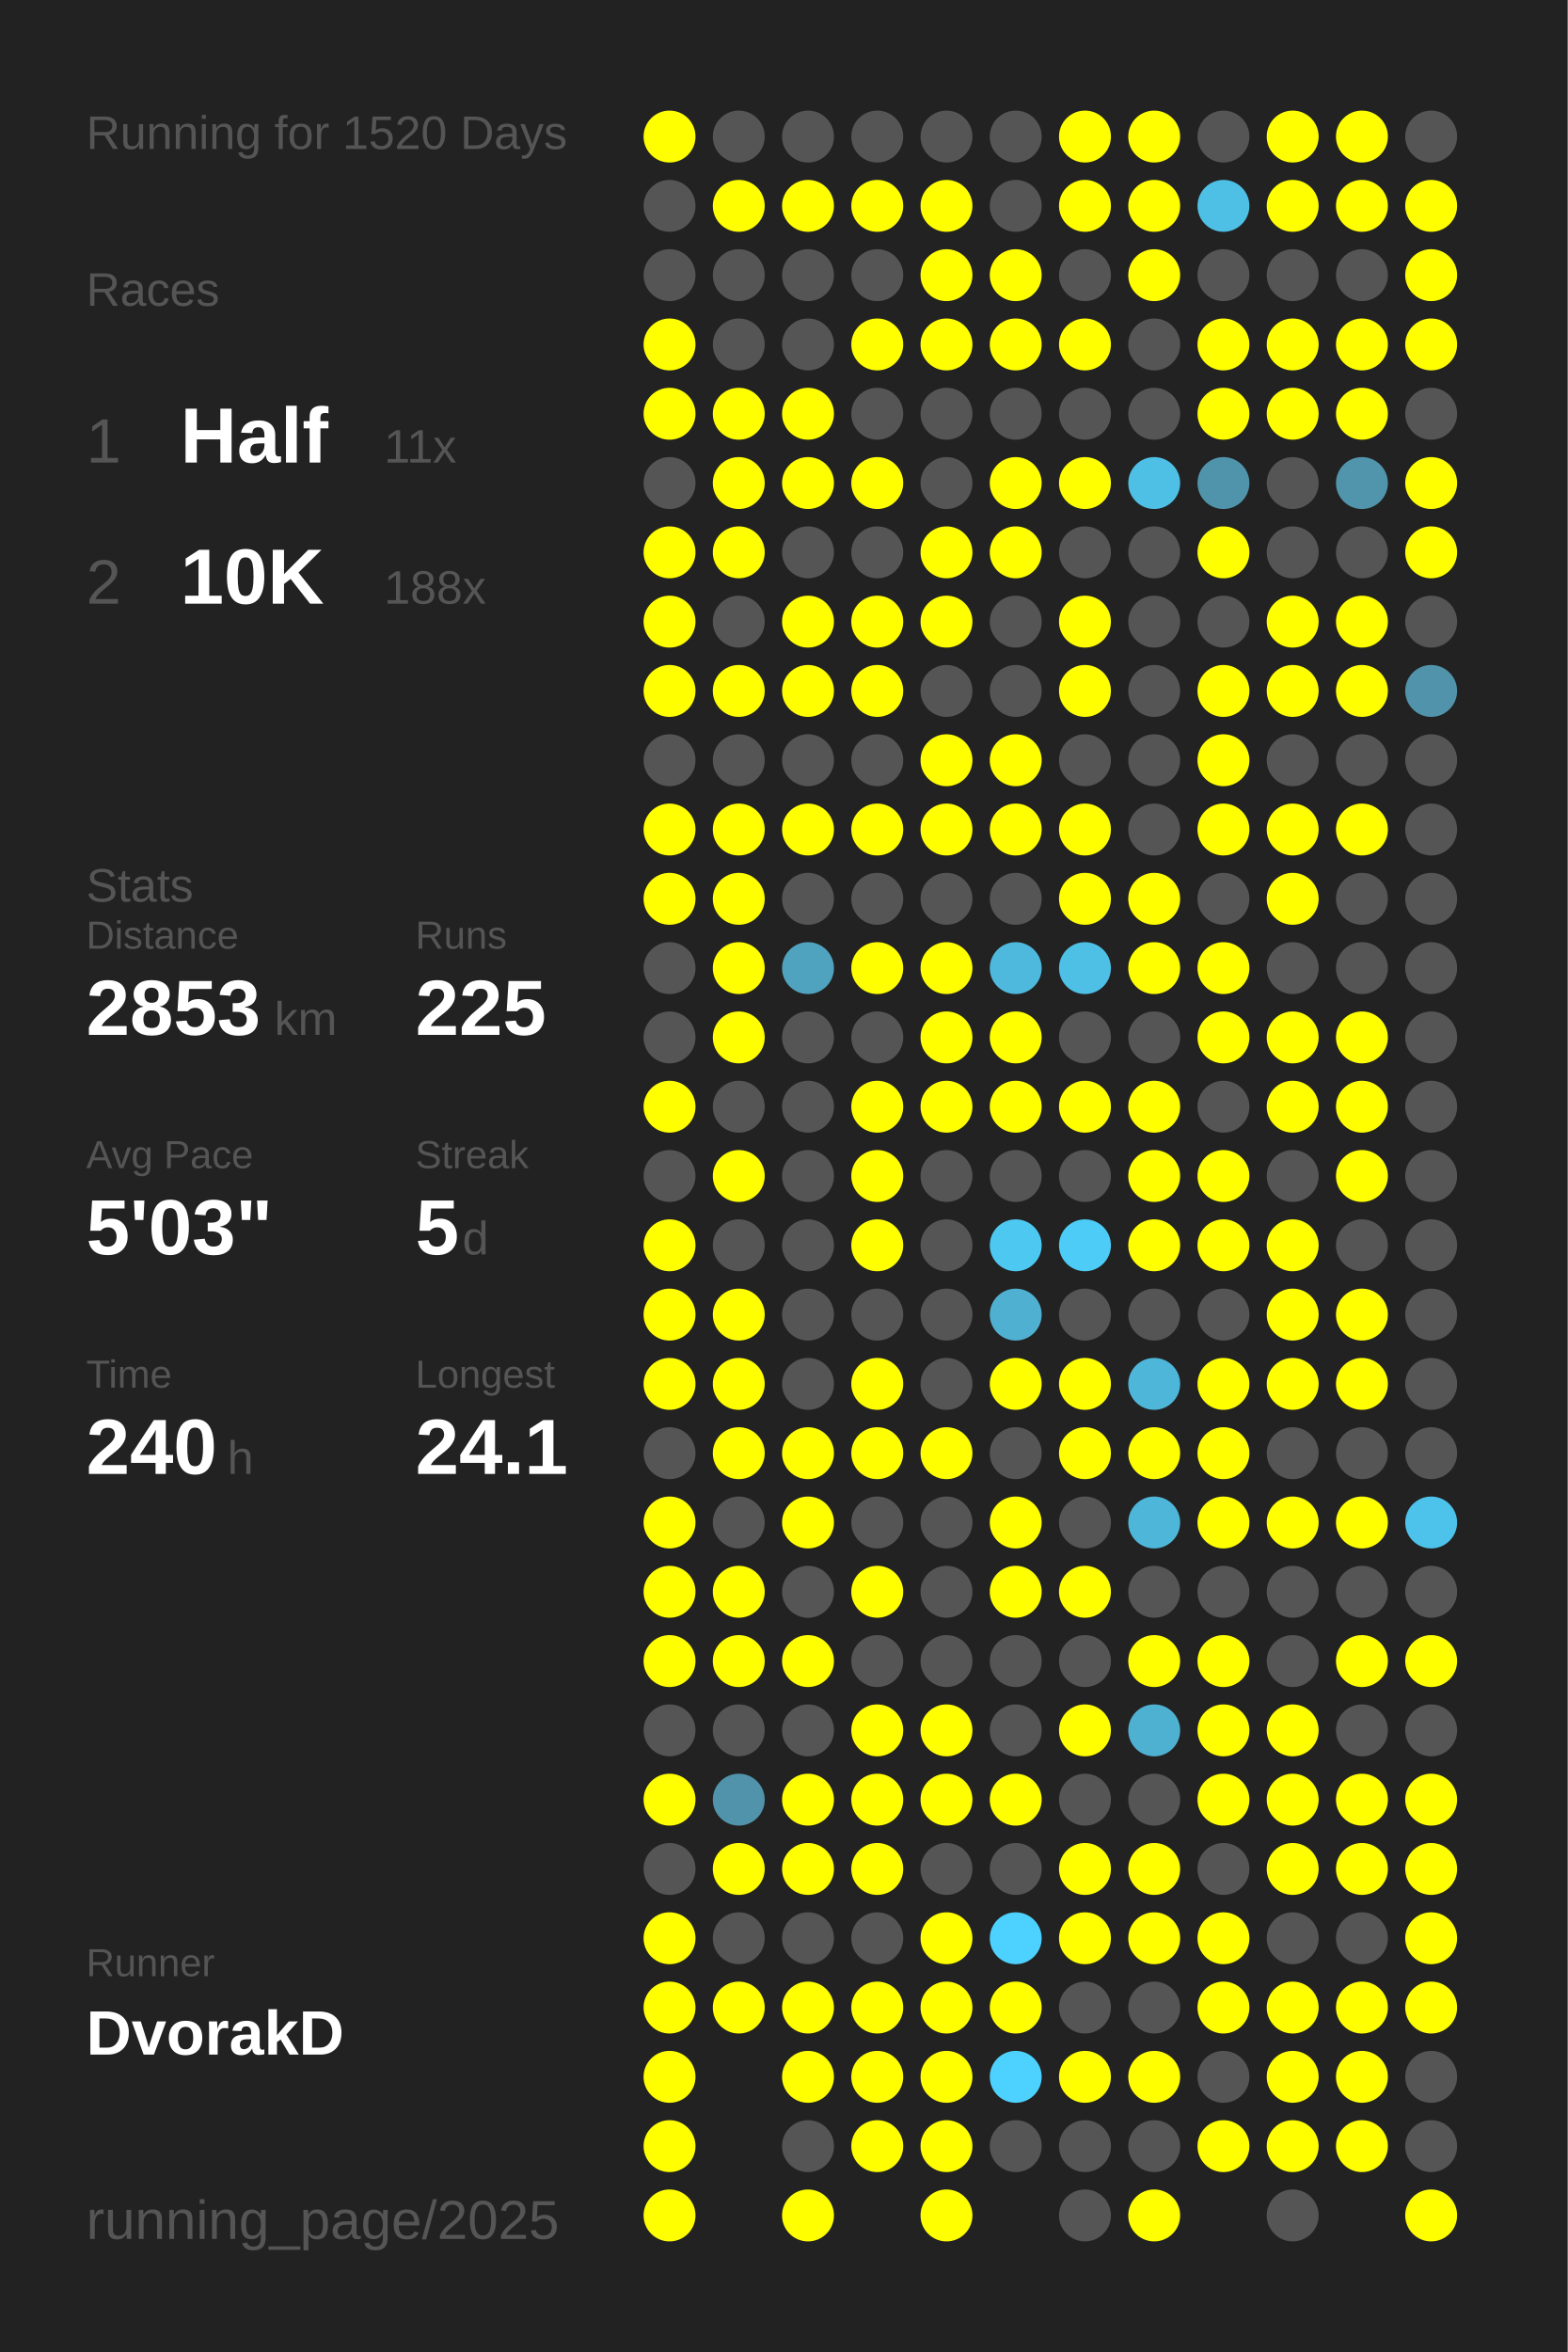
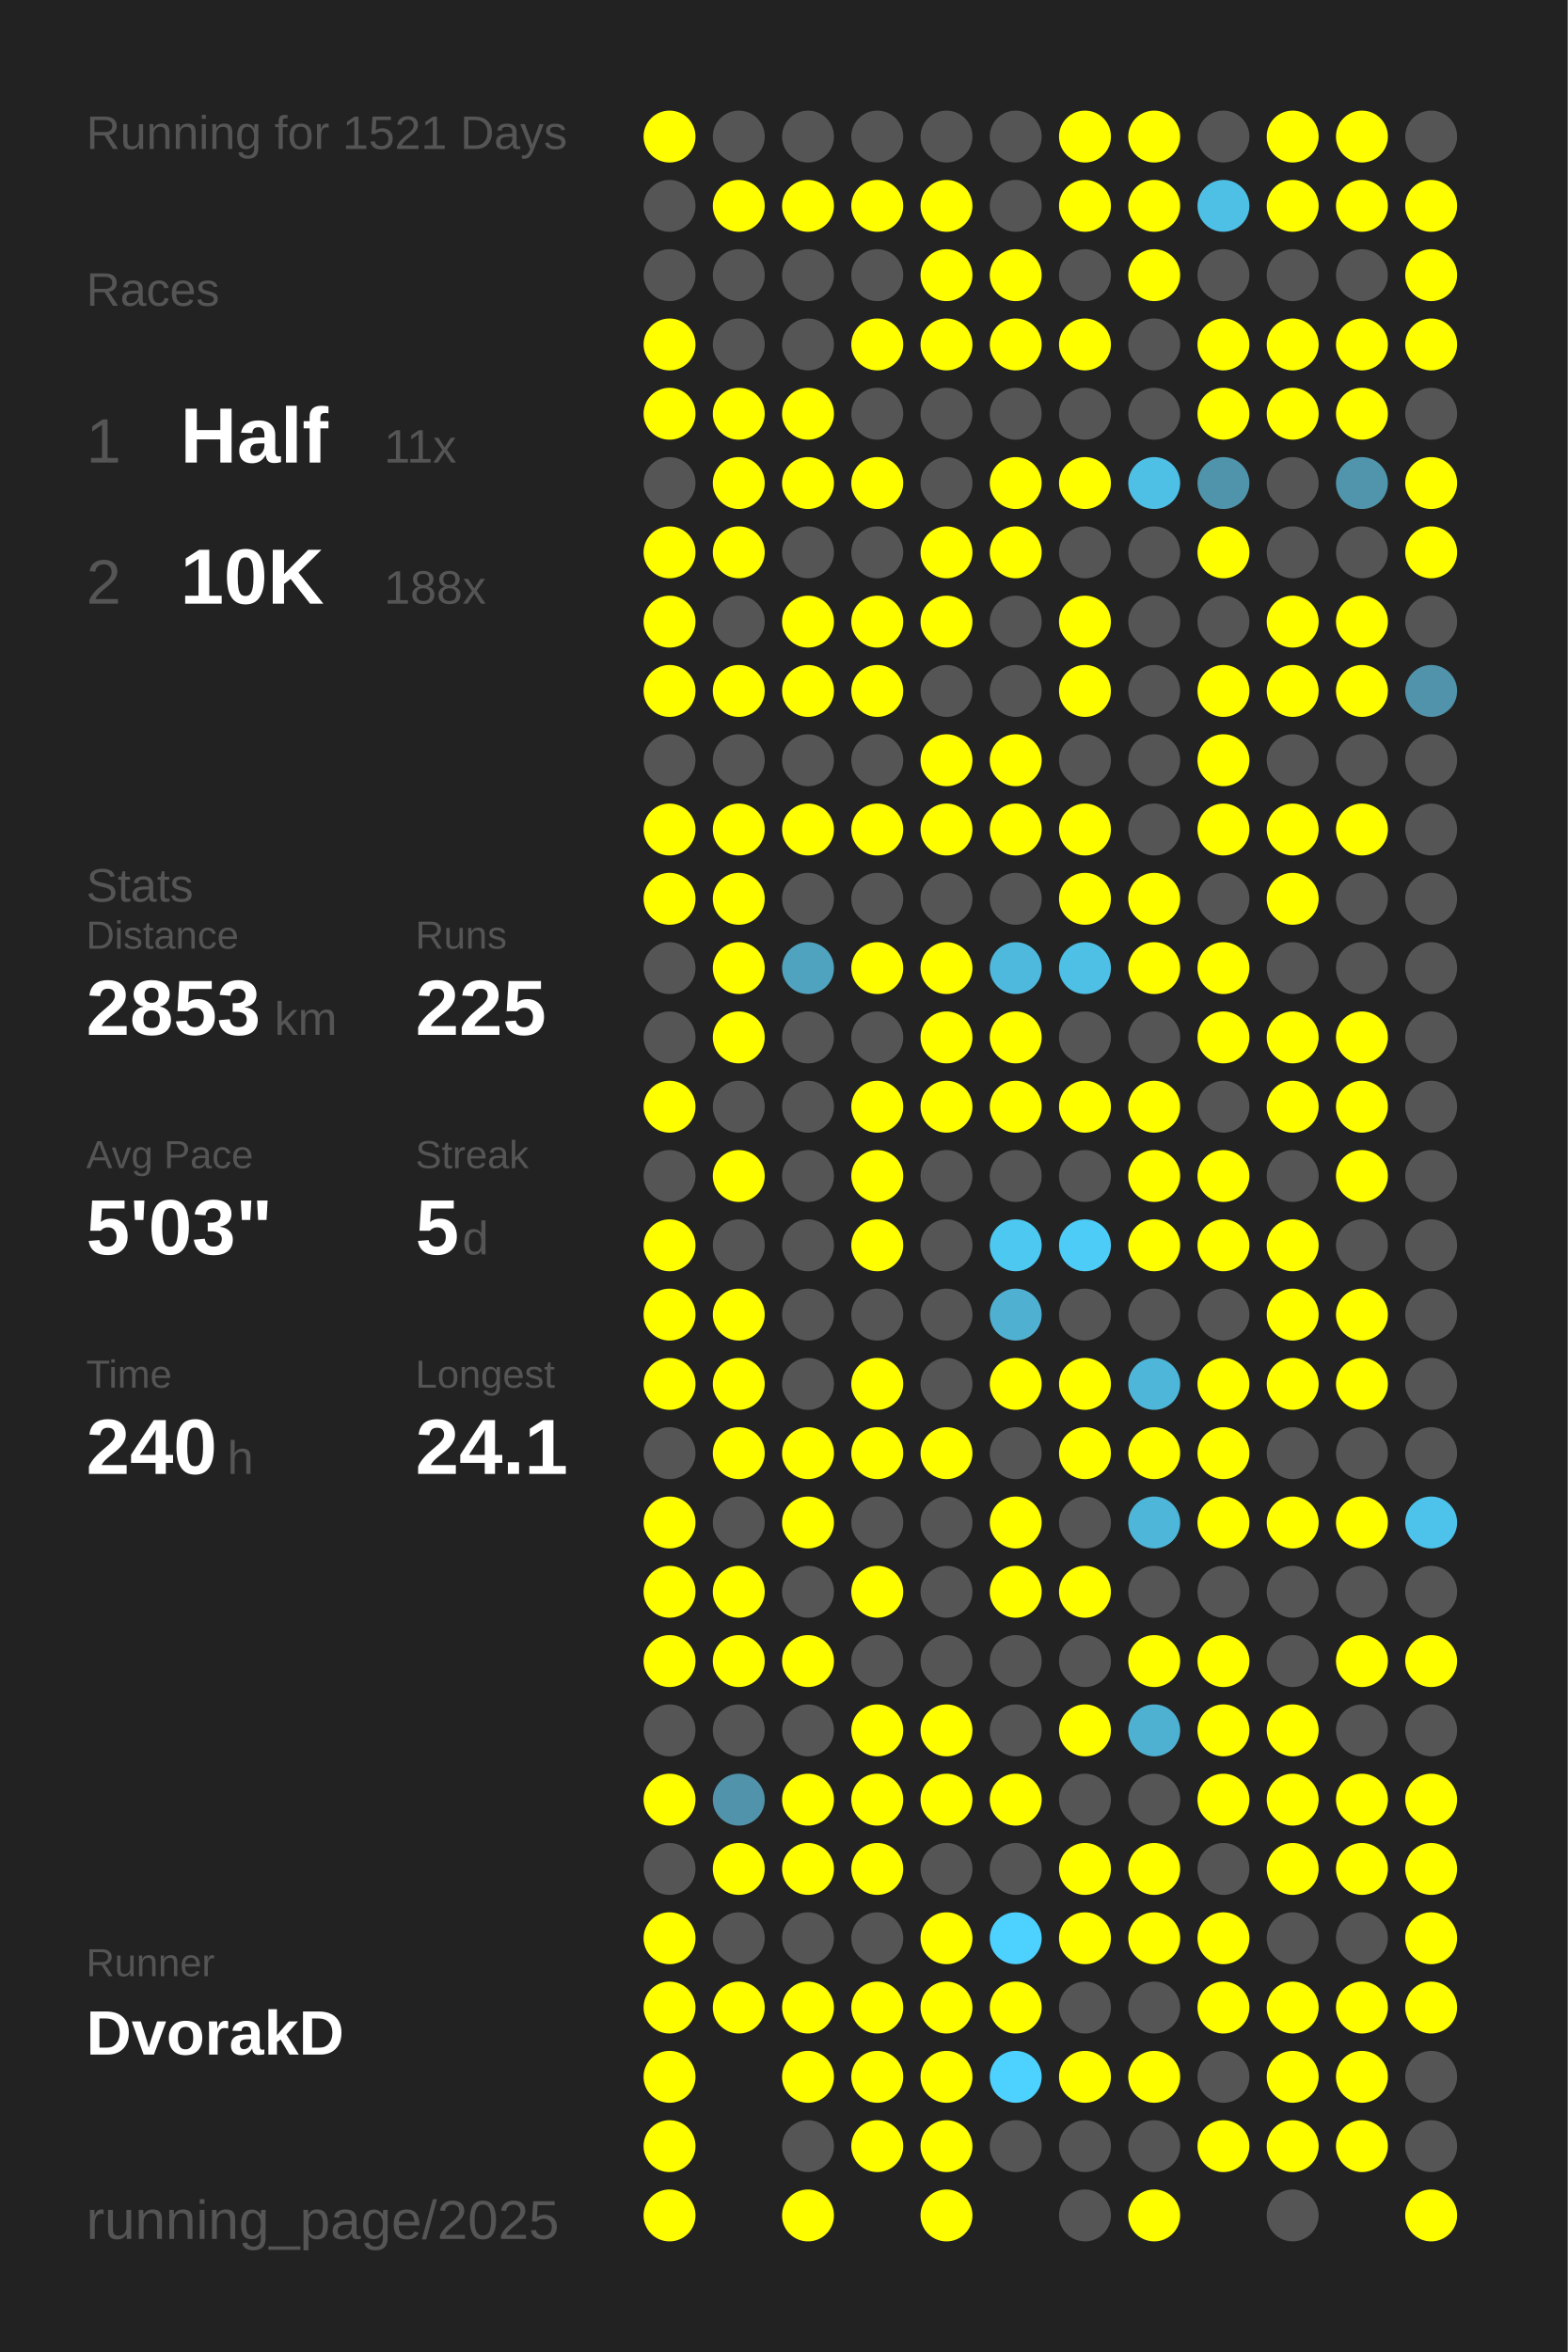
<svg xmlns="http://www.w3.org/2000/svg" baseProfile="full" height="300mm" version="1.1" viewBox="0,0,200,300" width="200mm">
  <defs />
  <rect fill="#222222" height="300" width="200" x="0" y="0" />
-   <text fill="#555555" style="font-size:6px; font-family:Arial;" x="11" y="19">Running for 1520 Days</text>
+   <text fill="#555555" style="font-size:6px; font-family:Arial;" x="11" y="19">Running for 1521 Days</text>
  <text fill="#555555" style="font-size:6px; font-family:Arial;" x="11" y="39">Races</text>
  <text fill="#555555" style="font-size:8px; font-family:Arial;" x="11" y="59">1</text>
  <text fill="#FFFFFF" style="font-size:10px; font-family:Arial; font-weight:bold;" x="23" y="59">Half</text>
  <text fill="#555555" style="font-size:6px; font-family:Arial;" x="49" y="59">11x</text>
  <text fill="#555555" style="font-size:8px; font-family:Arial;" x="11" y="77">2</text>
  <text fill="#FFFFFF" style="font-size:10px; font-family:Arial; font-weight:bold;" x="23" y="77">10K</text>
  <text fill="#555555" style="font-size:6px; font-family:Arial;" x="49" y="77">188x</text>
  <text fill="#555555" style="font-size:6px; font-family:Arial;" x="11" y="115">Stats</text>
  <text fill="#555555" style="font-size:5px; font-family:Arial;" x="11" y="121">Distance</text>
  <text fill="#FFFFFF" style="font-size:10px; font-family:Arial; font-weight:bold;" x="11" y="132">2853</text>
  <text fill="#555555" style="font-size:6px; font-family:Arial;" x="35" y="132">km</text>
  <text fill="#555555" style="font-size:5px; font-family:Arial;" x="53" y="121">Runs</text>
  <text fill="#FFFFFF" style="font-size:10px; font-family:Arial; font-weight:bold;" x="53" y="132">225</text>
  <text fill="#555555" style="font-size:5px; font-family:Arial;" x="11" y="149">Avg Pace</text>
  <text fill="#FFFFFF" style="font-size:10px; font-family:Arial; font-weight:bold;" x="11" y="160">5'03"</text>
  <text fill="#555555" style="font-size:5px; font-family:Arial;" x="53" y="149">Streak</text>
  <text fill="#FFFFFF" style="font-size:10px; font-family:Arial; font-weight:bold;" x="53" y="160">5</text>
  <text fill="#555555" style="font-size:6px; font-family:Arial;" x="59" y="160">d</text>
  <text fill="#555555" style="font-size:5px; font-family:Arial;" x="11" y="177">Time</text>
  <text fill="#FFFFFF" style="font-size:10px; font-family:Arial; font-weight:bold;" x="11" y="188">240</text>
  <text fill="#555555" style="font-size:6px; font-family:Arial;" x="29" y="188">h</text>
  <text fill="#555555" style="font-size:5px; font-family:Arial;" x="53" y="177">Longest</text>
  <text fill="#FFFFFF" style="font-size:10px; font-family:Arial; font-weight:bold;" x="53" y="188">24.1</text>
  <text fill="#555555" style="font-size:5px; font-family:Arial;" x="11" y="252.065">Runner</text>
  <text fill="#FFFFFF" style="font-size:8px; font-family:Arial; font-weight:bold;" x="11" y="262.065">DvorakD</text>
  <text fill="#555555" style="font-size:7px; font-family:Arial;" x="11" y="285.581">running_page/2025</text>
  <circle cx="85.417" cy="17.419" fill="#FFFF00" r="3.312" />
  <circle cx="85.417" cy="26.258" fill="#555555" r="3.312" />
  <circle cx="85.417" cy="35.097" fill="#555555" r="3.312" />
  <circle cx="85.417" cy="43.935" fill="#FFFF00" r="3.312" />
  <circle cx="85.417" cy="52.774" fill="#FFFF00" r="3.312" />
  <circle cx="85.417" cy="61.613" fill="#555555" r="3.312" />
  <circle cx="85.417" cy="70.452" fill="#FFFF00" r="3.312" />
  <circle cx="85.417" cy="79.29" fill="#FFFF00" r="3.312" />
  <circle cx="85.417" cy="88.129" fill="#FFFF00" r="3.312" />
  <circle cx="85.417" cy="96.968" fill="#555555" r="3.312" />
  <circle cx="85.417" cy="105.806" fill="#FFFF00" r="3.312" />
  <circle cx="85.417" cy="114.645" fill="#FFFF00" r="3.312" />
  <circle cx="85.417" cy="123.484" fill="#555555" r="3.312" />
  <circle cx="85.417" cy="132.323" fill="#555555" r="3.312" />
  <circle cx="85.417" cy="141.161" fill="#FFFF00" r="3.312" />
  <circle cx="85.417" cy="150" fill="#555555" r="3.312" />
  <circle cx="85.417" cy="158.839" fill="#FFFF00" r="3.312" />
  <circle cx="85.417" cy="167.677" fill="#FFFF00" r="3.312" />
  <circle cx="85.417" cy="176.516" fill="#FFFF00" r="3.312" />
  <circle cx="85.417" cy="185.355" fill="#555555" r="3.312" />
  <circle cx="85.417" cy="194.194" fill="#FFFF00" r="3.312" />
  <circle cx="85.417" cy="203.032" fill="#FFFF00" r="3.312" />
  <circle cx="85.417" cy="211.871" fill="#FFFF00" r="3.312" />
  <circle cx="85.417" cy="220.71" fill="#555555" r="3.312" />
  <circle cx="85.417" cy="229.548" fill="#FFFF00" r="3.312" />
  <circle cx="85.417" cy="238.387" fill="#555555" r="3.312" />
  <circle cx="85.417" cy="247.226" fill="#FFFF00" r="3.312" />
  <circle cx="85.417" cy="256.065" fill="#FFFF00" r="3.312" />
  <circle cx="85.417" cy="264.903" fill="#FFFF00" r="3.312" />
  <circle cx="85.417" cy="273.742" fill="#FFFF00" r="3.312" />
  <circle cx="85.417" cy="282.581" fill="#FFFF00" r="3.312" />
  <circle cx="94.25" cy="17.419" fill="#555555" r="3.312" />
  <circle cx="94.25" cy="26.258" fill="#FFFF00" r="3.312" />
  <circle cx="94.25" cy="35.097" fill="#555555" r="3.312" />
  <circle cx="94.25" cy="43.935" fill="#555555" r="3.312" />
  <circle cx="94.25" cy="52.774" fill="#FFFF00" r="3.312" />
  <circle cx="94.25" cy="61.613" fill="#FFFF00" r="3.312" />
  <circle cx="94.25" cy="70.452" fill="#FFFF00" r="3.312" />
  <circle cx="94.25" cy="79.29" fill="#555555" r="3.312" />
  <circle cx="94.25" cy="88.129" fill="#FFFF00" r="3.312" />
  <circle cx="94.25" cy="96.968" fill="#555555" r="3.312" />
  <circle cx="94.25" cy="105.806" fill="#FFFF00" r="3.312" />
  <circle cx="94.25" cy="114.645" fill="#FFFF00" r="3.312" />
  <circle cx="94.25" cy="123.484" fill="#FFFF00" r="3.312" />
  <circle cx="94.25" cy="132.323" fill="#FFFF00" r="3.312" />
  <circle cx="94.25" cy="141.161" fill="#555555" r="3.312" />
  <circle cx="94.25" cy="150" fill="#FFFF00" r="3.312" />
  <circle cx="94.25" cy="158.839" fill="#555555" r="3.312" />
  <circle cx="94.25" cy="167.677" fill="#FFFF00" r="3.312" />
  <circle cx="94.25" cy="176.516" fill="#FFFF00" r="3.312" />
  <circle cx="94.25" cy="185.355" fill="#FFFF00" r="3.312" />
  <circle cx="94.25" cy="194.194" fill="#555555" r="3.312" />
  <circle cx="94.25" cy="203.032" fill="#FFFF00" r="3.312" />
  <circle cx="94.25" cy="211.871" fill="#FFFF00" r="3.312" />
  <circle cx="94.25" cy="220.71" fill="#555555" r="3.312" />
  <circle cx="94.25" cy="229.548" fill="#5093aa" r="3.312" />
  <circle cx="94.25" cy="238.387" fill="#FFFF00" r="3.312" />
  <circle cx="94.25" cy="247.226" fill="#555555" r="3.312" />
  <circle cx="94.25" cy="256.065" fill="#FFFF00" r="3.312" />
  <circle cx="103.083" cy="17.419" fill="#555555" r="3.312" />
  <circle cx="103.083" cy="26.258" fill="#FFFF00" r="3.312" />
  <circle cx="103.083" cy="35.097" fill="#555555" r="3.312" />
  <circle cx="103.083" cy="43.935" fill="#555555" r="3.312" />
  <circle cx="103.083" cy="52.774" fill="#FFFF00" r="3.312" />
  <circle cx="103.083" cy="61.613" fill="#FFFF00" r="3.312" />
  <circle cx="103.083" cy="70.452" fill="#555555" r="3.312" />
  <circle cx="103.083" cy="79.29" fill="#FFFF00" r="3.312" />
  <circle cx="103.083" cy="88.129" fill="#FFFF00" r="3.312" />
  <circle cx="103.083" cy="96.968" fill="#555555" r="3.312" />
  <circle cx="103.083" cy="105.806" fill="#FFFF00" r="3.312" />
  <circle cx="103.083" cy="114.645" fill="#555555" r="3.312" />
  <circle cx="103.083" cy="123.484" fill="#4fa3bf" r="3.312" />
  <circle cx="103.083" cy="132.323" fill="#555555" r="3.312" />
  <circle cx="103.083" cy="141.161" fill="#555555" r="3.312" />
  <circle cx="103.083" cy="150" fill="#555555" r="3.312" />
  <circle cx="103.083" cy="158.839" fill="#555555" r="3.312" />
  <circle cx="103.083" cy="167.677" fill="#555555" r="3.312" />
  <circle cx="103.083" cy="176.516" fill="#555555" r="3.312" />
  <circle cx="103.083" cy="185.355" fill="#FFFF00" r="3.312" />
  <circle cx="103.083" cy="194.194" fill="#FFFF00" r="3.312" />
  <circle cx="103.083" cy="203.032" fill="#555555" r="3.312" />
  <circle cx="103.083" cy="211.871" fill="#FFFF00" r="3.312" />
  <circle cx="103.083" cy="220.71" fill="#555555" r="3.312" />
  <circle cx="103.083" cy="229.548" fill="#FFFF00" r="3.312" />
  <circle cx="103.083" cy="238.387" fill="#FFFF00" r="3.312" />
  <circle cx="103.083" cy="247.226" fill="#555555" r="3.312" />
  <circle cx="103.083" cy="256.065" fill="#FFFF00" r="3.312" />
  <circle cx="103.083" cy="264.903" fill="#FFFF00" r="3.312" />
  <circle cx="103.083" cy="273.742" fill="#555555" r="3.312" />
  <circle cx="103.083" cy="282.581" fill="#FFFF00" r="3.312" />
  <circle cx="111.917" cy="17.419" fill="#555555" r="3.312" />
  <circle cx="111.917" cy="26.258" fill="#FFFF00" r="3.312" />
  <circle cx="111.917" cy="35.097" fill="#555555" r="3.312" />
  <circle cx="111.917" cy="43.935" fill="#FFFF00" r="3.312" />
  <circle cx="111.917" cy="52.774" fill="#555555" r="3.312" />
  <circle cx="111.917" cy="61.613" fill="#FFFF00" r="3.312" />
  <circle cx="111.917" cy="70.452" fill="#555555" r="3.312" />
  <circle cx="111.917" cy="79.29" fill="#FFFF00" r="3.312" />
  <circle cx="111.917" cy="88.129" fill="#FFFF00" r="3.312" />
  <circle cx="111.917" cy="96.968" fill="#555555" r="3.312" />
  <circle cx="111.917" cy="105.806" fill="#FFFF00" r="3.312" />
  <circle cx="111.917" cy="114.645" fill="#555555" r="3.312" />
  <circle cx="111.917" cy="123.484" fill="#FFFF00" r="3.312" />
  <circle cx="111.917" cy="132.323" fill="#555555" r="3.312" />
  <circle cx="111.917" cy="141.161" fill="#FFFF00" r="3.312" />
  <circle cx="111.917" cy="150" fill="#FFFF00" r="3.312" />
  <circle cx="111.917" cy="158.839" fill="#FFFF00" r="3.312" />
  <circle cx="111.917" cy="167.677" fill="#555555" r="3.312" />
  <circle cx="111.917" cy="176.516" fill="#FFFF00" r="3.312" />
  <circle cx="111.917" cy="185.355" fill="#FFFF00" r="3.312" />
  <circle cx="111.917" cy="194.194" fill="#555555" r="3.312" />
  <circle cx="111.917" cy="203.032" fill="#FFFF00" r="3.312" />
  <circle cx="111.917" cy="211.871" fill="#555555" r="3.312" />
  <circle cx="111.917" cy="220.71" fill="#FFFF00" r="3.312" />
  <circle cx="111.917" cy="229.548" fill="#FFFF00" r="3.312" />
  <circle cx="111.917" cy="238.387" fill="#FFFF00" r="3.312" />
  <circle cx="111.917" cy="247.226" fill="#555555" r="3.312" />
  <circle cx="111.917" cy="256.065" fill="#FFFF00" r="3.312" />
  <circle cx="111.917" cy="264.903" fill="#FFFF00" r="3.312" />
  <circle cx="111.917" cy="273.742" fill="#FFFF00" r="3.312" />
  <circle cx="120.75" cy="17.419" fill="#555555" r="3.312" />
  <circle cx="120.75" cy="26.258" fill="#FFFF00" r="3.312" />
  <circle cx="120.75" cy="35.097" fill="#FFFF00" r="3.312" />
  <circle cx="120.75" cy="43.935" fill="#FFFF00" r="3.312" />
  <circle cx="120.75" cy="52.774" fill="#555555" r="3.312" />
  <circle cx="120.75" cy="61.613" fill="#555555" r="3.312" />
  <circle cx="120.75" cy="70.452" fill="#FFFF00" r="3.312" />
  <circle cx="120.75" cy="79.29" fill="#FFFF00" r="3.312" />
  <circle cx="120.75" cy="88.129" fill="#555555" r="3.312" />
  <circle cx="120.75" cy="96.968" fill="#FFFF00" r="3.312" />
  <circle cx="120.75" cy="105.806" fill="#FFFF00" r="3.312" />
  <circle cx="120.75" cy="114.645" fill="#555555" r="3.312" />
  <circle cx="120.75" cy="123.484" fill="#FFFF00" r="3.312" />
  <circle cx="120.75" cy="132.323" fill="#FFFF00" r="3.312" />
  <circle cx="120.75" cy="141.161" fill="#FFFF00" r="3.312" />
  <circle cx="120.75" cy="150" fill="#555555" r="3.312" />
  <circle cx="120.75" cy="158.839" fill="#555555" r="3.312" />
  <circle cx="120.75" cy="167.677" fill="#555555" r="3.312" />
  <circle cx="120.75" cy="176.516" fill="#555555" r="3.312" />
  <circle cx="120.75" cy="185.355" fill="#FFFF00" r="3.312" />
  <circle cx="120.75" cy="194.194" fill="#555555" r="3.312" />
  <circle cx="120.75" cy="203.032" fill="#555555" r="3.312" />
  <circle cx="120.75" cy="211.871" fill="#555555" r="3.312" />
  <circle cx="120.75" cy="220.71" fill="#FFFF00" r="3.312" />
  <circle cx="120.75" cy="229.548" fill="#FFFF00" r="3.312" />
  <circle cx="120.75" cy="238.387" fill="#555555" r="3.312" />
  <circle cx="120.75" cy="247.226" fill="#FFFF00" r="3.312" />
  <circle cx="120.75" cy="256.065" fill="#FFFF00" r="3.312" />
  <circle cx="120.75" cy="264.903" fill="#FFFF00" r="3.312" />
  <circle cx="120.75" cy="273.742" fill="#FFFF00" r="3.312" />
  <circle cx="120.75" cy="282.581" fill="#FFFF00" r="3.312" />
  <circle cx="129.583" cy="17.419" fill="#555555" r="3.312" />
  <circle cx="129.583" cy="26.258" fill="#555555" r="3.312" />
  <circle cx="129.583" cy="35.097" fill="#FFFF00" r="3.312" />
  <circle cx="129.583" cy="43.935" fill="#FFFF00" r="3.312" />
  <circle cx="129.583" cy="52.774" fill="#555555" r="3.312" />
  <circle cx="129.583" cy="61.613" fill="#FFFF00" r="3.312" />
  <circle cx="129.583" cy="70.452" fill="#FFFF00" r="3.312" />
  <circle cx="129.583" cy="79.29" fill="#555555" r="3.312" />
  <circle cx="129.583" cy="88.129" fill="#555555" r="3.312" />
  <circle cx="129.583" cy="96.968" fill="#FFFF00" r="3.312" />
  <circle cx="129.583" cy="105.806" fill="#FFFF00" r="3.312" />
  <circle cx="129.583" cy="114.645" fill="#555555" r="3.312" />
  <circle cx="129.583" cy="123.484" fill="#4eb9dd" r="3.312" />
  <circle cx="129.583" cy="132.323" fill="#FFFF00" r="3.312" />
  <circle cx="129.583" cy="141.161" fill="#FFFF00" r="3.312" />
  <circle cx="129.583" cy="150" fill="#555555" r="3.312" />
  <circle cx="129.583" cy="158.839" fill="#4dc8f1" r="3.312" />
  <circle cx="129.583" cy="167.677" fill="#4fb0d1" r="3.312" />
  <circle cx="129.583" cy="176.516" fill="#FFFF00" r="3.312" />
  <circle cx="129.583" cy="185.355" fill="#555555" r="3.312" />
  <circle cx="129.583" cy="194.194" fill="#FFFF00" r="3.312" />
  <circle cx="129.583" cy="203.032" fill="#FFFF00" r="3.312" />
  <circle cx="129.583" cy="211.871" fill="#555555" r="3.312" />
  <circle cx="129.583" cy="220.71" fill="#555555" r="3.312" />
  <circle cx="129.583" cy="229.548" fill="#FFFF00" r="3.312" />
  <circle cx="129.583" cy="238.387" fill="#555555" r="3.312" />
  <circle cx="129.583" cy="247.226" fill="#4dd1fe" r="3.312" />
  <circle cx="129.583" cy="256.065" fill="#FFFF00" r="3.312" />
  <circle cx="129.583" cy="264.903" fill="#4dd1fe" r="3.312" />
  <circle cx="129.583" cy="273.742" fill="#555555" r="3.312" />
  <circle cx="138.417" cy="17.419" fill="#FFFF00" r="3.312" />
  <circle cx="138.417" cy="26.258" fill="#FFFF00" r="3.312" />
  <circle cx="138.417" cy="35.097" fill="#555555" r="3.312" />
  <circle cx="138.417" cy="43.935" fill="#FFFF00" r="3.312" />
  <circle cx="138.417" cy="52.774" fill="#555555" r="3.312" />
  <circle cx="138.417" cy="61.613" fill="#FFFF00" r="3.312" />
  <circle cx="138.417" cy="70.452" fill="#555555" r="3.312" />
  <circle cx="138.417" cy="79.29" fill="#FFFF00" r="3.312" />
  <circle cx="138.417" cy="88.129" fill="#FFFF00" r="3.312" />
  <circle cx="138.417" cy="96.968" fill="#555555" r="3.312" />
  <circle cx="138.417" cy="105.806" fill="#FFFF00" r="3.312" />
  <circle cx="138.417" cy="114.645" fill="#FFFF00" r="3.312" />
  <circle cx="138.417" cy="123.484" fill="#4ebfe5" r="3.312" />
  <circle cx="138.417" cy="132.323" fill="#555555" r="3.312" />
  <circle cx="138.417" cy="141.161" fill="#FFFF00" r="3.312" />
  <circle cx="138.417" cy="150" fill="#555555" r="3.312" />
  <circle cx="138.417" cy="158.839" fill="#4dccf7" r="3.312" />
  <circle cx="138.417" cy="167.677" fill="#555555" r="3.312" />
  <circle cx="138.417" cy="176.516" fill="#FFFF00" r="3.312" />
  <circle cx="138.417" cy="185.355" fill="#FFFF00" r="3.312" />
  <circle cx="138.417" cy="194.194" fill="#555555" r="3.312" />
  <circle cx="138.417" cy="203.032" fill="#FFFF00" r="3.312" />
  <circle cx="138.417" cy="211.871" fill="#555555" r="3.312" />
  <circle cx="138.417" cy="220.71" fill="#FFFF00" r="3.312" />
  <circle cx="138.417" cy="229.548" fill="#555555" r="3.312" />
  <circle cx="138.417" cy="238.387" fill="#FFFF00" r="3.312" />
  <circle cx="138.417" cy="247.226" fill="#FFFF00" r="3.312" />
  <circle cx="138.417" cy="256.065" fill="#555555" r="3.312" />
  <circle cx="138.417" cy="264.903" fill="#FFFF00" r="3.312" />
  <circle cx="138.417" cy="273.742" fill="#555555" r="3.312" />
  <circle cx="138.417" cy="282.581" fill="#555555" r="3.312" />
  <circle cx="147.25" cy="17.419" fill="#FFFF00" r="3.312" />
  <circle cx="147.25" cy="26.258" fill="#FFFF00" r="3.312" />
  <circle cx="147.25" cy="35.097" fill="#FFFF00" r="3.312" />
  <circle cx="147.25" cy="43.935" fill="#555555" r="3.312" />
  <circle cx="147.25" cy="52.774" fill="#555555" r="3.312" />
  <circle cx="147.25" cy="61.613" fill="#4ebfe5" r="3.312" />
  <circle cx="147.25" cy="70.452" fill="#555555" r="3.312" />
  <circle cx="147.25" cy="79.29" fill="#555555" r="3.312" />
  <circle cx="147.25" cy="88.129" fill="#555555" r="3.312" />
  <circle cx="147.25" cy="96.968" fill="#555555" r="3.312" />
  <circle cx="147.25" cy="105.806" fill="#555555" r="3.312" />
  <circle cx="147.25" cy="114.645" fill="#FFFF00" r="3.312" />
  <circle cx="147.25" cy="123.484" fill="#FFFF00" r="3.312" />
  <circle cx="147.25" cy="132.323" fill="#555555" r="3.312" />
  <circle cx="147.25" cy="141.161" fill="#FFFF00" r="3.312" />
  <circle cx="147.25" cy="150" fill="#FFFF00" r="3.312" />
  <circle cx="147.25" cy="158.839" fill="#FFFF00" r="3.312" />
  <circle cx="147.25" cy="167.677" fill="#555555" r="3.312" />
  <circle cx="147.25" cy="176.516" fill="#4eb6d9" r="3.312" />
  <circle cx="147.25" cy="185.355" fill="#FFFF00" r="3.312" />
  <circle cx="147.25" cy="194.194" fill="#4eb6d9" r="3.312" />
  <circle cx="147.25" cy="203.032" fill="#555555" r="3.312" />
  <circle cx="147.25" cy="211.871" fill="#FFFF00" r="3.312" />
  <circle cx="147.25" cy="220.71" fill="#4fb1d2" r="3.312" />
  <circle cx="147.25" cy="229.548" fill="#555555" r="3.312" />
  <circle cx="147.25" cy="238.387" fill="#FFFF00" r="3.312" />
  <circle cx="147.25" cy="247.226" fill="#FFFF00" r="3.312" />
  <circle cx="147.25" cy="256.065" fill="#555555" r="3.312" />
  <circle cx="147.25" cy="264.903" fill="#FFFF00" r="3.312" />
  <circle cx="147.25" cy="273.742" fill="#555555" r="3.312" />
  <circle cx="147.25" cy="282.581" fill="#FFFF00" r="3.312" />
  <circle cx="156.083" cy="17.419" fill="#555555" r="3.312" />
  <circle cx="156.083" cy="26.258" fill="#4ebfe5" r="3.312" />
  <circle cx="156.083" cy="35.097" fill="#555555" r="3.312" />
  <circle cx="156.083" cy="43.935" fill="#FFFF00" r="3.312" />
  <circle cx="156.083" cy="52.774" fill="#FFFF00" r="3.312" />
  <circle cx="156.083" cy="61.613" fill="#5094ab" r="3.312" />
  <circle cx="156.083" cy="70.452" fill="#FFFF00" r="3.312" />
  <circle cx="156.083" cy="79.29" fill="#555555" r="3.312" />
  <circle cx="156.083" cy="88.129" fill="#FFFF00" r="3.312" />
  <circle cx="156.083" cy="96.968" fill="#FFFF00" r="3.312" />
  <circle cx="156.083" cy="105.806" fill="#FFFF00" r="3.312" />
  <circle cx="156.083" cy="114.645" fill="#555555" r="3.312" />
  <circle cx="156.083" cy="123.484" fill="#FFFF00" r="3.312" />
  <circle cx="156.083" cy="132.323" fill="#FFFF00" r="3.312" />
  <circle cx="156.083" cy="141.161" fill="#555555" r="3.312" />
  <circle cx="156.083" cy="150" fill="#FFFF00" r="3.312" />
  <circle cx="156.083" cy="158.839" fill="#FFFF00" r="3.312" />
  <circle cx="156.083" cy="167.677" fill="#555555" r="3.312" />
  <circle cx="156.083" cy="176.516" fill="#FFFF00" r="3.312" />
  <circle cx="156.083" cy="185.355" fill="#FFFF00" r="3.312" />
  <circle cx="156.083" cy="194.194" fill="#FFFF00" r="3.312" />
  <circle cx="156.083" cy="203.032" fill="#555555" r="3.312" />
  <circle cx="156.083" cy="211.871" fill="#FFFF00" r="3.312" />
  <circle cx="156.083" cy="220.71" fill="#FFFF00" r="3.312" />
  <circle cx="156.083" cy="229.548" fill="#FFFF00" r="3.312" />
  <circle cx="156.083" cy="238.387" fill="#555555" r="3.312" />
  <circle cx="156.083" cy="247.226" fill="#FFFF00" r="3.312" />
  <circle cx="156.083" cy="256.065" fill="#FFFF00" r="3.312" />
  <circle cx="156.083" cy="264.903" fill="#555555" r="3.312" />
  <circle cx="156.083" cy="273.742" fill="#FFFF00" r="3.312" />
  <circle cx="164.917" cy="17.419" fill="#FFFF00" r="3.312" />
  <circle cx="164.917" cy="26.258" fill="#FFFF00" r="3.312" />
  <circle cx="164.917" cy="35.097" fill="#555555" r="3.312" />
  <circle cx="164.917" cy="43.935" fill="#FFFF00" r="3.312" />
  <circle cx="164.917" cy="52.774" fill="#FFFF00" r="3.312" />
  <circle cx="164.917" cy="61.613" fill="#555555" r="3.312" />
  <circle cx="164.917" cy="70.452" fill="#555555" r="3.312" />
  <circle cx="164.917" cy="79.29" fill="#FFFF00" r="3.312" />
  <circle cx="164.917" cy="88.129" fill="#FFFF00" r="3.312" />
  <circle cx="164.917" cy="96.968" fill="#555555" r="3.312" />
  <circle cx="164.917" cy="105.806" fill="#FFFF00" r="3.312" />
  <circle cx="164.917" cy="114.645" fill="#FFFF00" r="3.312" />
  <circle cx="164.917" cy="123.484" fill="#555555" r="3.312" />
  <circle cx="164.917" cy="132.323" fill="#FFFF00" r="3.312" />
  <circle cx="164.917" cy="141.161" fill="#FFFF00" r="3.312" />
  <circle cx="164.917" cy="150" fill="#555555" r="3.312" />
  <circle cx="164.917" cy="158.839" fill="#FFFF00" r="3.312" />
  <circle cx="164.917" cy="167.677" fill="#FFFF00" r="3.312" />
  <circle cx="164.917" cy="176.516" fill="#FFFF00" r="3.312" />
  <circle cx="164.917" cy="185.355" fill="#555555" r="3.312" />
  <circle cx="164.917" cy="194.194" fill="#FFFF00" r="3.312" />
  <circle cx="164.917" cy="203.032" fill="#555555" r="3.312" />
  <circle cx="164.917" cy="211.871" fill="#555555" r="3.312" />
  <circle cx="164.917" cy="220.71" fill="#FFFF00" r="3.312" />
  <circle cx="164.917" cy="229.548" fill="#FFFF00" r="3.312" />
  <circle cx="164.917" cy="238.387" fill="#FFFF00" r="3.312" />
  <circle cx="164.917" cy="247.226" fill="#555555" r="3.312" />
  <circle cx="164.917" cy="256.065" fill="#FFFF00" r="3.312" />
  <circle cx="164.917" cy="264.903" fill="#FFFF00" r="3.312" />
  <circle cx="164.917" cy="273.742" fill="#FFFF00" r="3.312" />
  <circle cx="164.917" cy="282.581" fill="#555555" r="3.312" />
  <circle cx="173.75" cy="17.419" fill="#FFFF00" r="3.312" />
  <circle cx="173.75" cy="26.258" fill="#FFFF00" r="3.312" />
  <circle cx="173.75" cy="35.097" fill="#555555" r="3.312" />
  <circle cx="173.75" cy="43.935" fill="#FFFF00" r="3.312" />
  <circle cx="173.75" cy="52.774" fill="#FFFF00" r="3.312" />
  <circle cx="173.75" cy="61.613" fill="#5095ac" r="3.312" />
  <circle cx="173.75" cy="70.452" fill="#555555" r="3.312" />
  <circle cx="173.75" cy="79.29" fill="#FFFF00" r="3.312" />
  <circle cx="173.75" cy="88.129" fill="#FFFF00" r="3.312" />
  <circle cx="173.75" cy="96.968" fill="#555555" r="3.312" />
  <circle cx="173.75" cy="105.806" fill="#FFFF00" r="3.312" />
  <circle cx="173.75" cy="114.645" fill="#555555" r="3.312" />
  <circle cx="173.75" cy="123.484" fill="#555555" r="3.312" />
  <circle cx="173.75" cy="132.323" fill="#FFFF00" r="3.312" />
  <circle cx="173.75" cy="141.161" fill="#FFFF00" r="3.312" />
  <circle cx="173.75" cy="150" fill="#FFFF00" r="3.312" />
  <circle cx="173.75" cy="158.839" fill="#555555" r="3.312" />
  <circle cx="173.75" cy="167.677" fill="#FFFF00" r="3.312" />
  <circle cx="173.75" cy="176.516" fill="#FFFF00" r="3.312" />
  <circle cx="173.75" cy="185.355" fill="#555555" r="3.312" />
  <circle cx="173.75" cy="194.194" fill="#FFFF00" r="3.312" />
  <circle cx="173.75" cy="203.032" fill="#555555" r="3.312" />
  <circle cx="173.75" cy="211.871" fill="#FFFF00" r="3.312" />
  <circle cx="173.75" cy="220.71" fill="#555555" r="3.312" />
  <circle cx="173.75" cy="229.548" fill="#FFFF00" r="3.312" />
  <circle cx="173.75" cy="238.387" fill="#FFFF00" r="3.312" />
  <circle cx="173.75" cy="247.226" fill="#555555" r="3.312" />
  <circle cx="173.75" cy="256.065" fill="#FFFF00" r="3.312" />
  <circle cx="173.75" cy="264.903" fill="#FFFF00" r="3.312" />
  <circle cx="173.75" cy="273.742" fill="#FFFF00" r="3.312" />
  <circle cx="182.583" cy="17.419" fill="#555555" r="3.312" />
  <circle cx="182.583" cy="26.258" fill="#FFFF00" r="3.312" />
  <circle cx="182.583" cy="35.097" fill="#FFFF00" r="3.312" />
  <circle cx="182.583" cy="43.935" fill="#FFFF00" r="3.312" />
  <circle cx="182.583" cy="52.774" fill="#555555" r="3.312" />
  <circle cx="182.583" cy="61.613" fill="#FFFF00" r="3.312" />
  <circle cx="182.583" cy="70.452" fill="#FFFF00" r="3.312" />
  <circle cx="182.583" cy="79.29" fill="#555555" r="3.312" />
  <circle cx="182.583" cy="88.129" fill="#5093aa" r="3.312" />
  <circle cx="182.583" cy="96.968" fill="#555555" r="3.312" />
  <circle cx="182.583" cy="105.806" fill="#555555" r="3.312" />
  <circle cx="182.583" cy="114.645" fill="#555555" r="3.312" />
  <circle cx="182.583" cy="123.484" fill="#555555" r="3.312" />
  <circle cx="182.583" cy="132.323" fill="#555555" r="3.312" />
  <circle cx="182.583" cy="141.161" fill="#555555" r="3.312" />
  <circle cx="182.583" cy="150" fill="#555555" r="3.312" />
  <circle cx="182.583" cy="158.839" fill="#555555" r="3.312" />
  <circle cx="182.583" cy="167.677" fill="#555555" r="3.312" />
  <circle cx="182.583" cy="176.516" fill="#555555" r="3.312" />
  <circle cx="182.583" cy="185.355" fill="#555555" r="3.312" />
  <circle cx="182.583" cy="194.194" fill="#4dc3eb" r="3.312" />
  <circle cx="182.583" cy="203.032" fill="#555555" r="3.312" />
  <circle cx="182.583" cy="211.871" fill="#FFFF00" r="3.312" />
  <circle cx="182.583" cy="220.71" fill="#555555" r="3.312" />
  <circle cx="182.583" cy="229.548" fill="#FFFF00" r="3.312" />
  <circle cx="182.583" cy="238.387" fill="#FFFF00" r="3.312" />
  <circle cx="182.583" cy="247.226" fill="#FFFF00" r="3.312" />
  <circle cx="182.583" cy="256.065" fill="#FFFF00" r="3.312" />
  <circle cx="182.583" cy="264.903" fill="#555555" r="3.312" />
  <circle cx="182.583" cy="273.742" fill="#555555" r="3.312" />
  <circle cx="182.583" cy="282.581" fill="#FFFF00" r="3.312" />
</svg>
